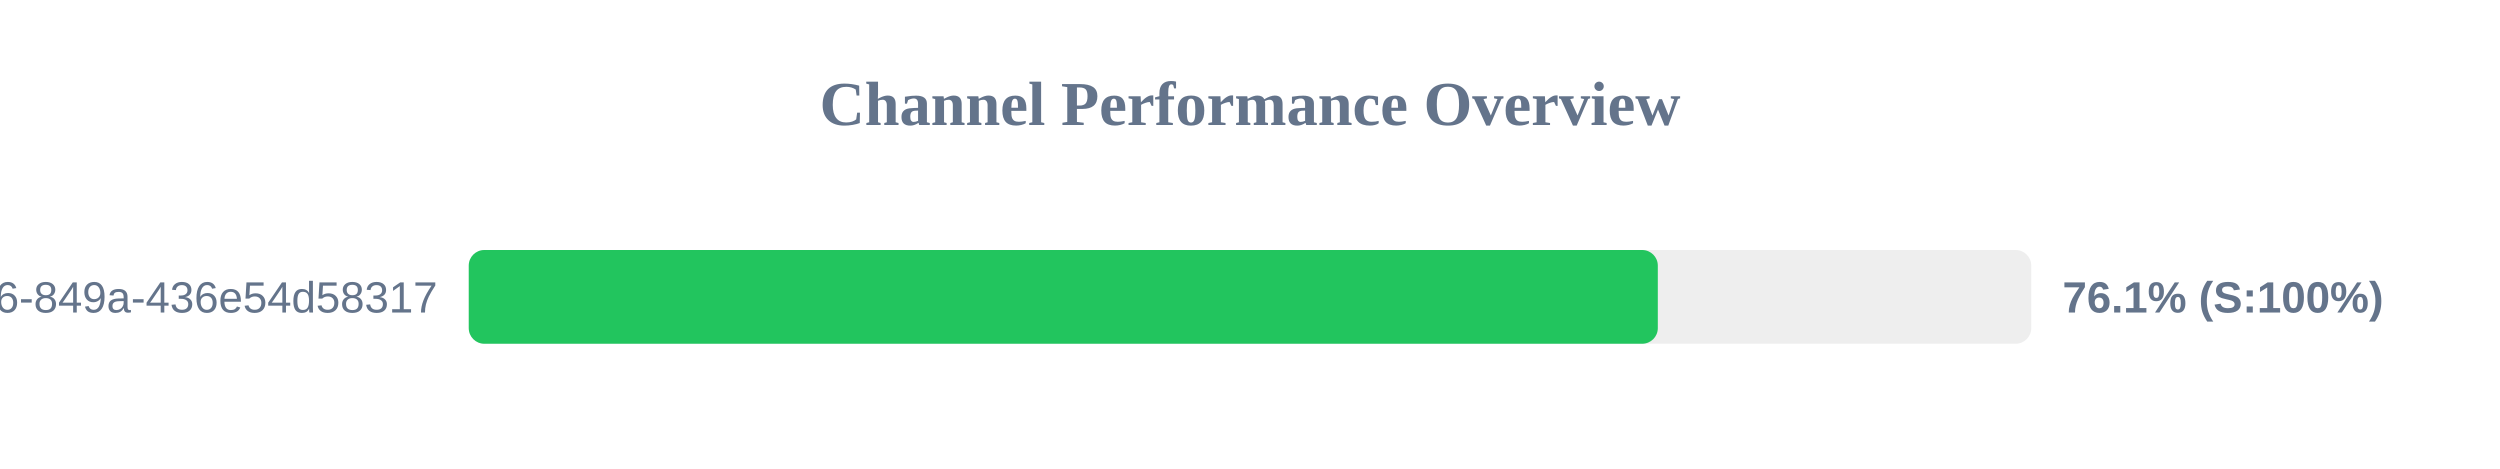
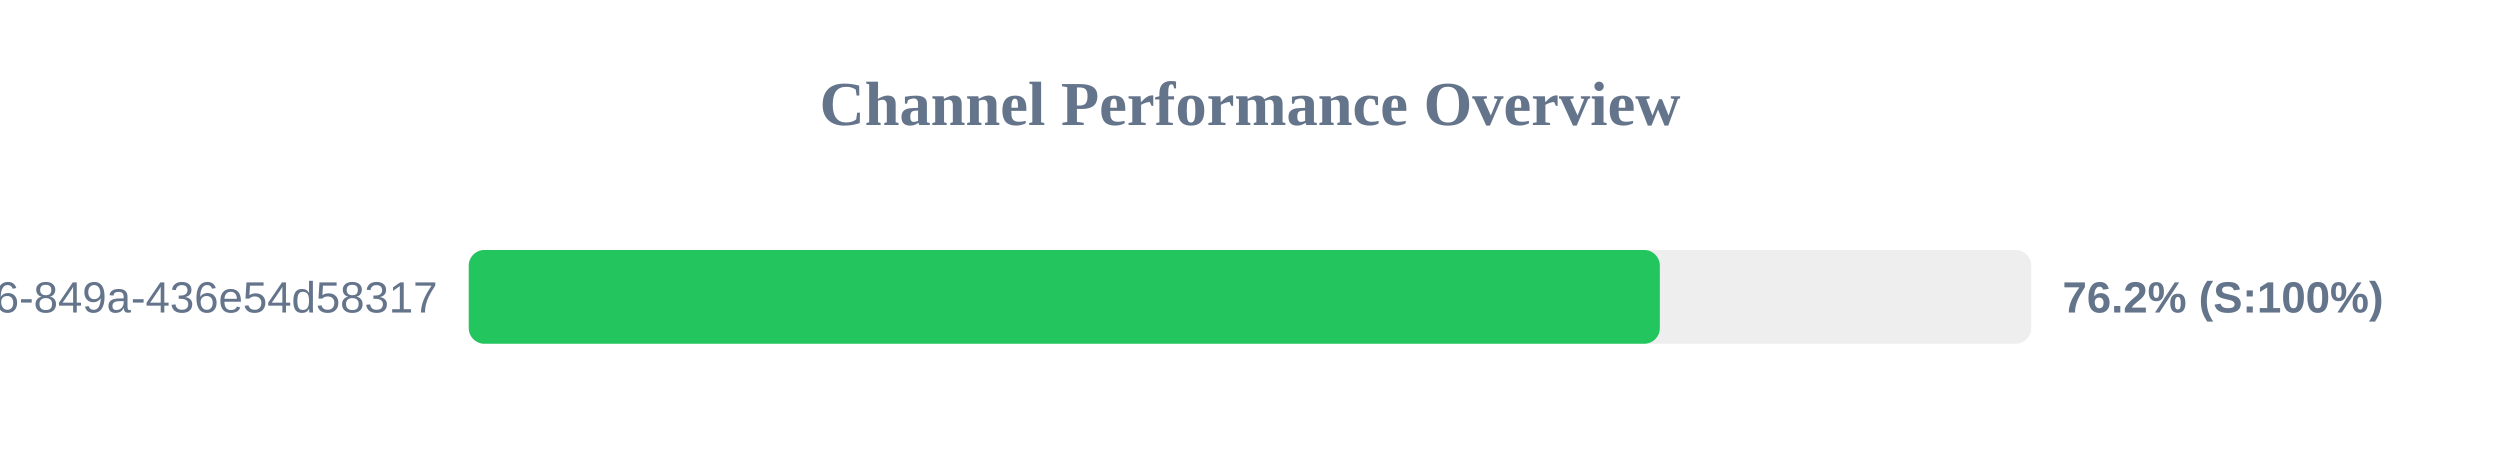
<svg xmlns="http://www.w3.org/2000/svg" width="800" height="150" version="1.1">
  <style>
        .row { font: 14px Arial; fill: #64748b; }
        .score { font: bold 14px Arial; fill: #64748b; }
    </style>
  <text x="400" y="40" text-anchor="middle" font-size="20px" font-weight="bold" fill="#64748b">Channel Performance Overview</text>
  <rect x="150" y="80" width="500" height="30" fill="#eee" rx="5" />
-   <rect x="150" y="80" width="380.5" height="30" fill="#22c55e" rx="5" />
+   <rect x="150" y="80" width="381.15" height="30" fill="#22c55e" rx="5" />
  <text x="140" y="100" text-anchor="end" class="row">?uuid=29fbd51f-03c8-4d76-849a-436e54d58317</text>
-   <text x="660" y="100" text-anchor="start" class="score">76.1% (S:100%)</text>
+   <text x="660" y="100" text-anchor="start" class="score">76.2% (S:100%)</text>
</svg>
